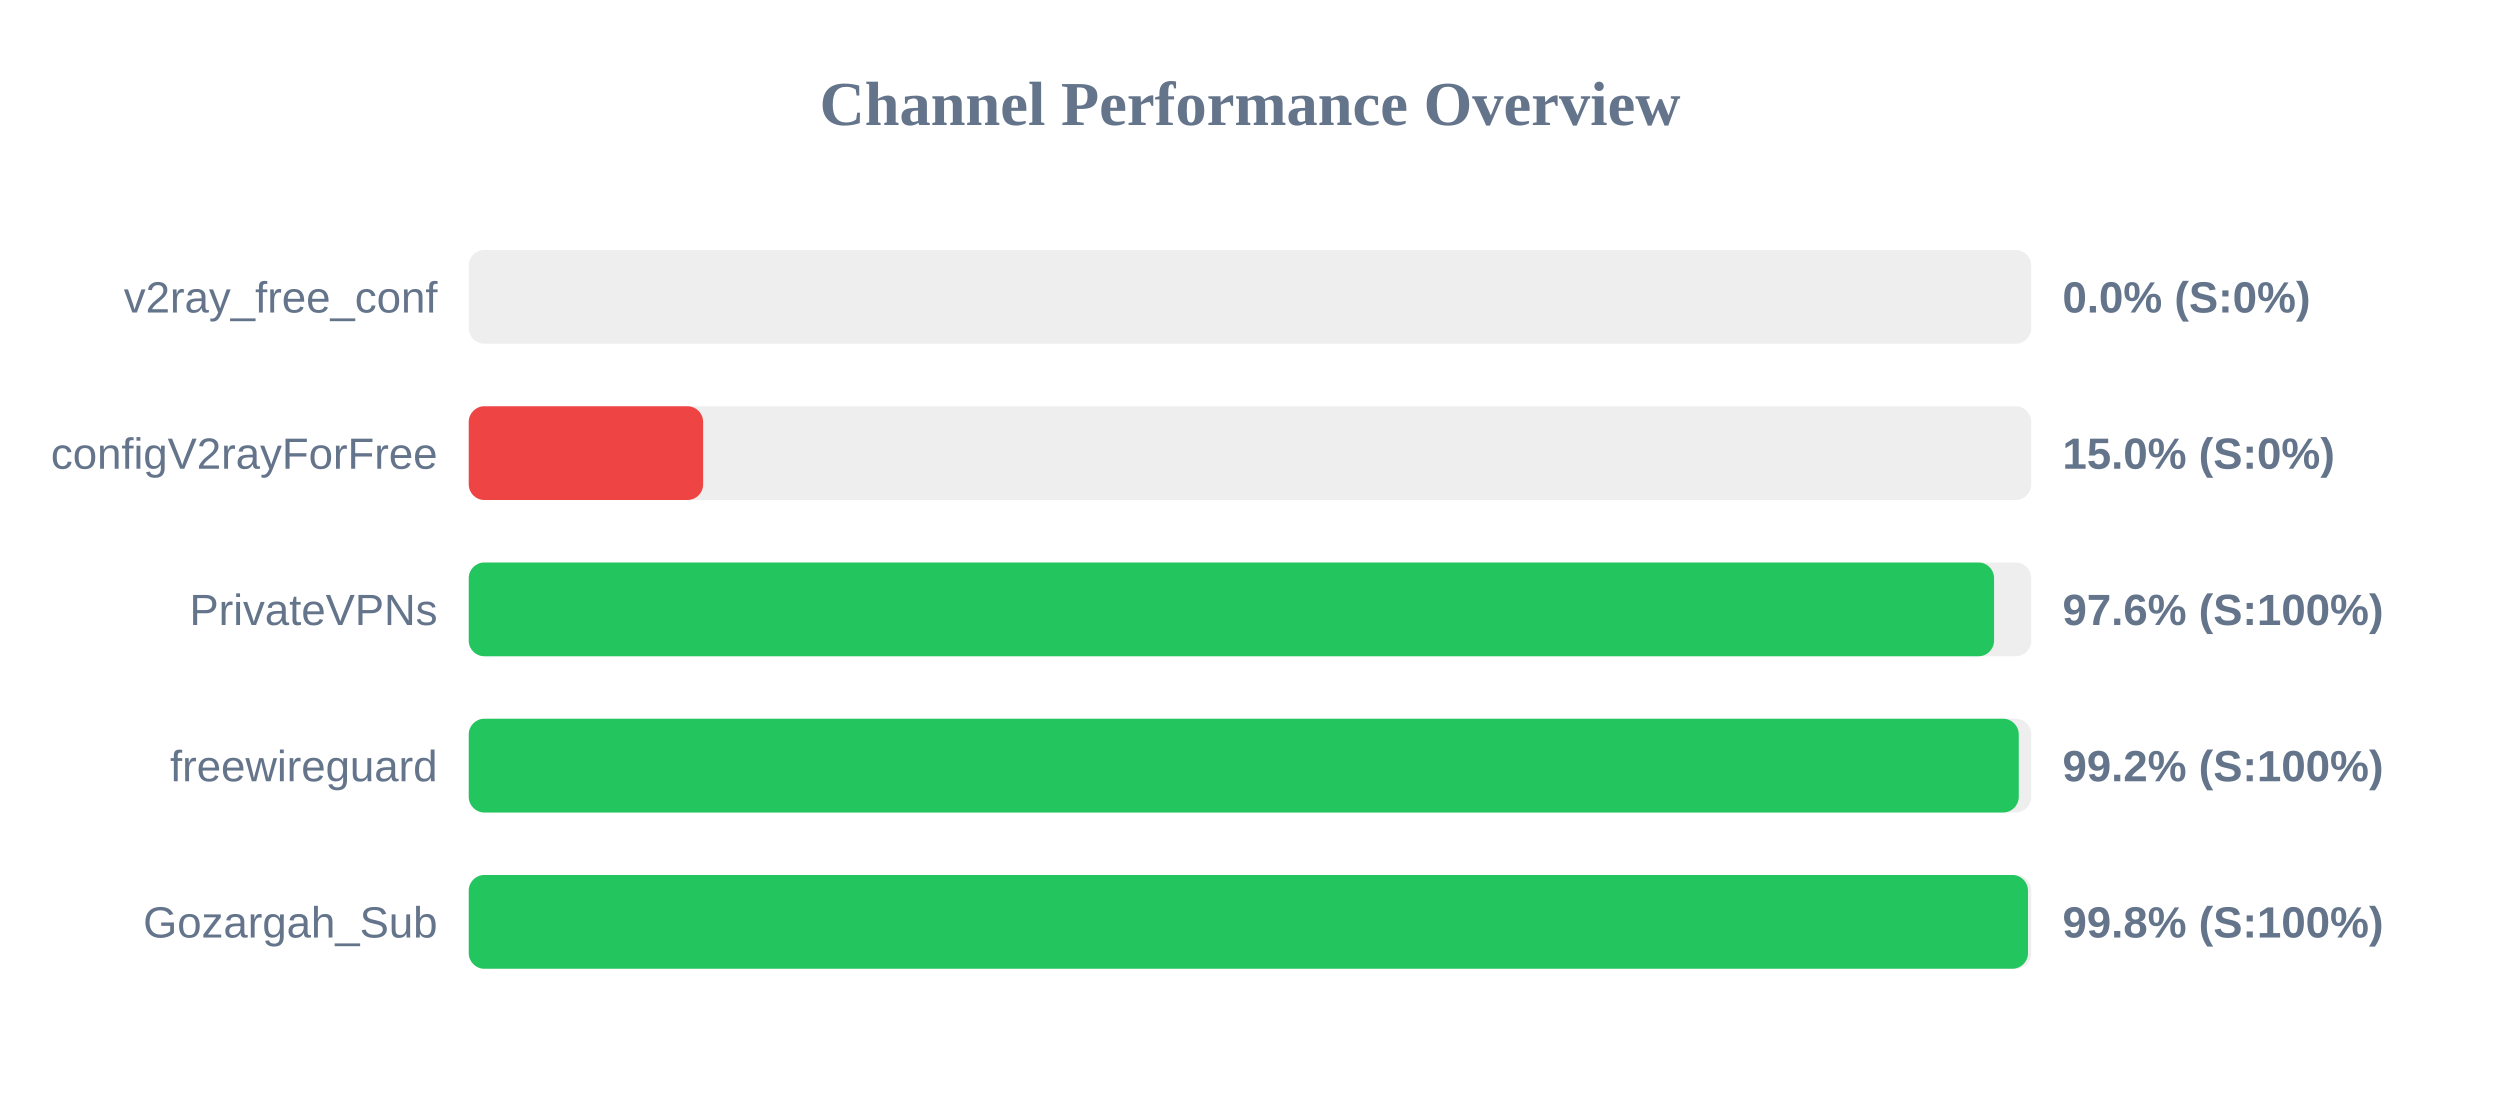
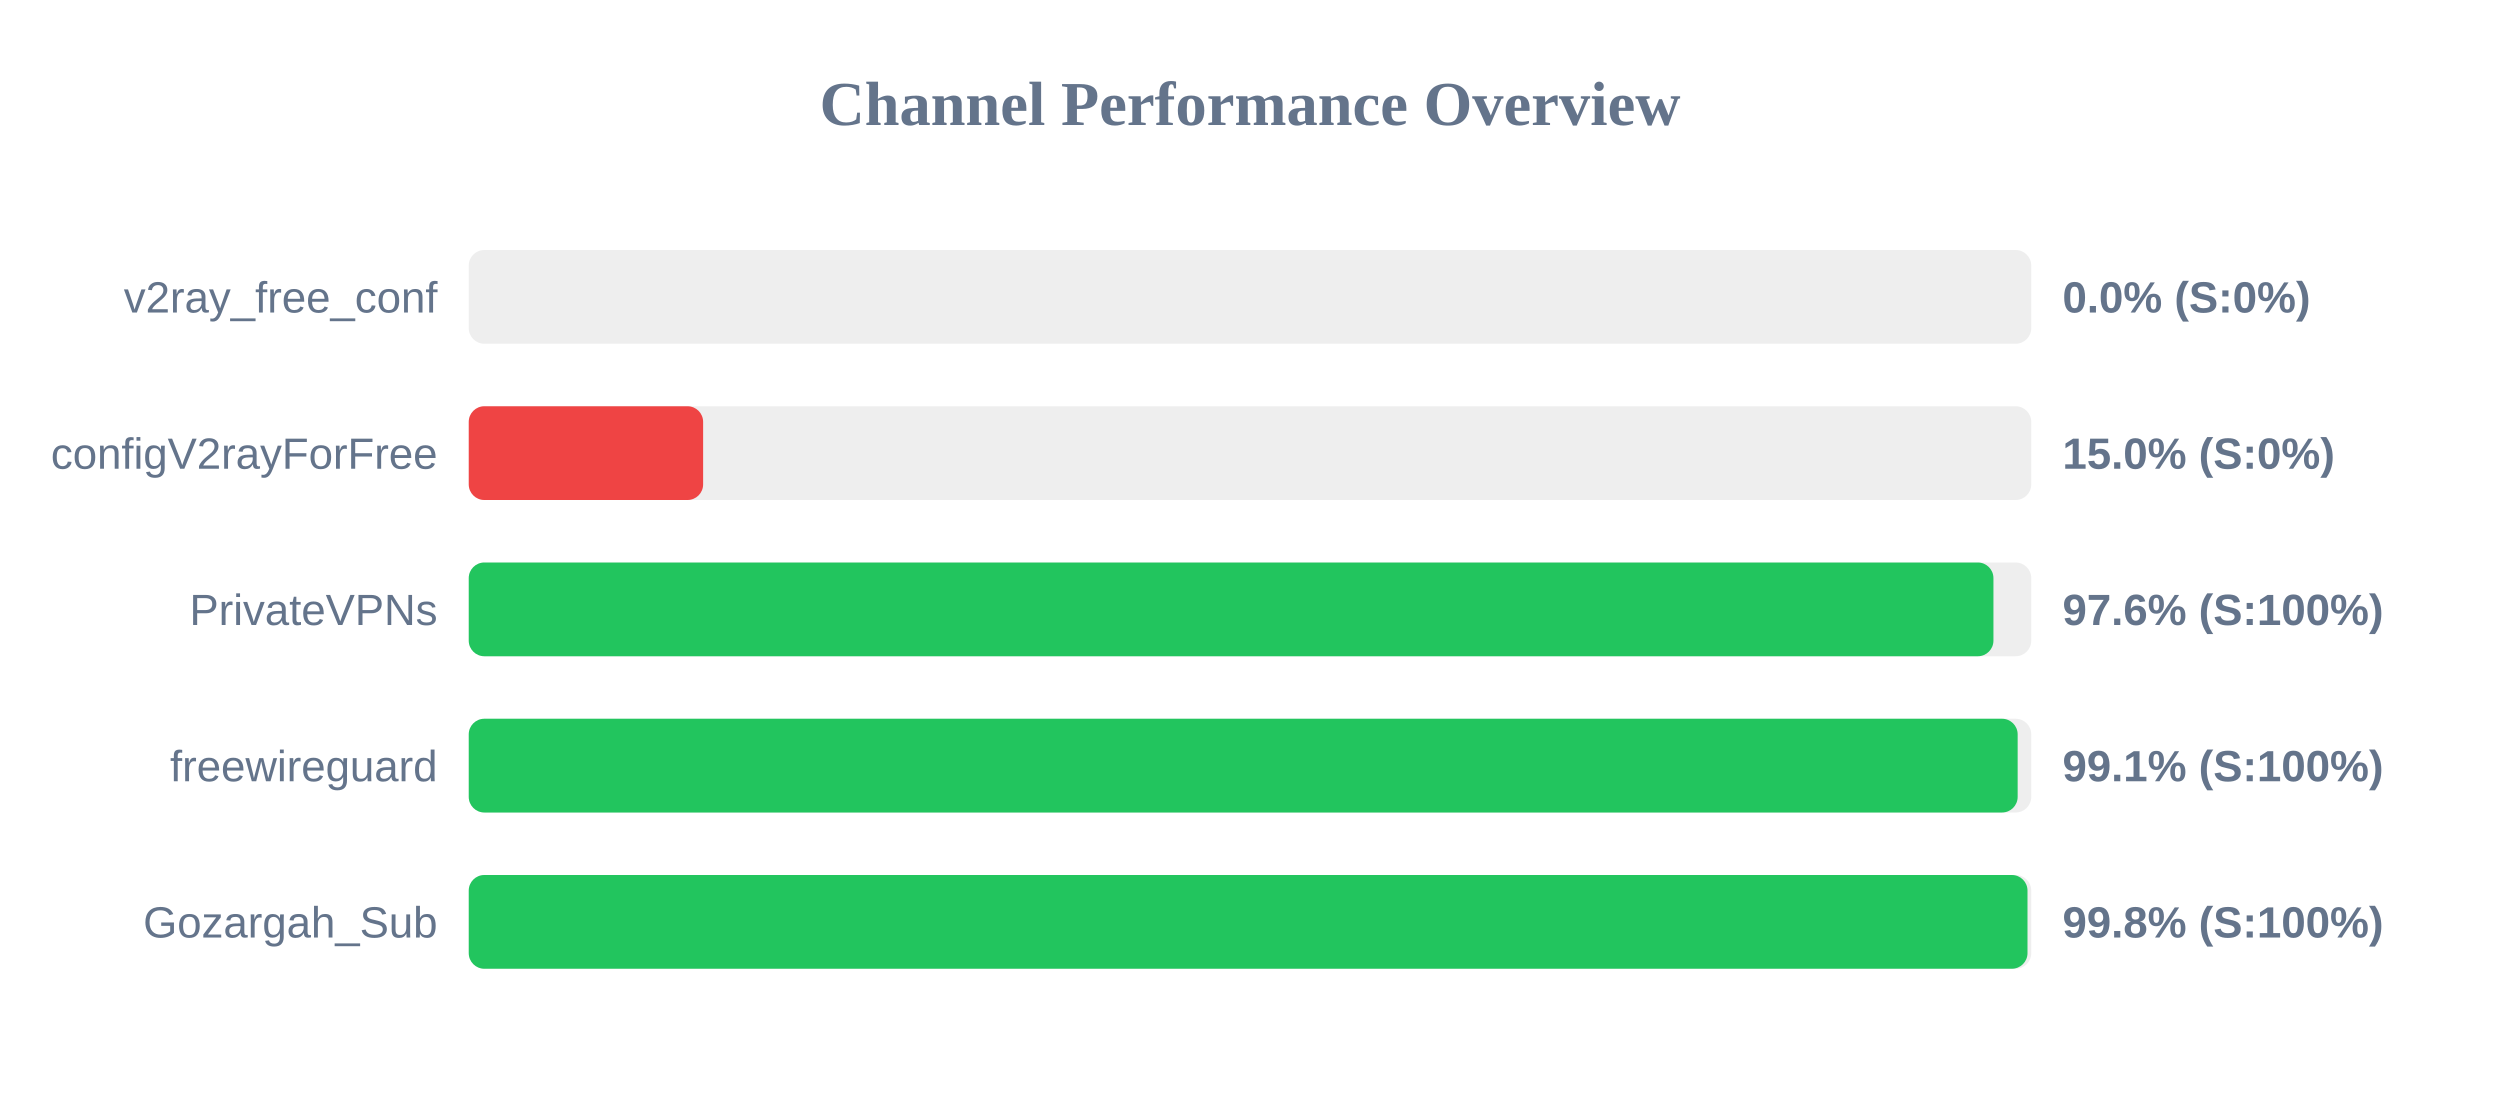
<svg xmlns="http://www.w3.org/2000/svg" width="800" height="350" version="1.1">
  <style>
        .row { font: 14px Arial; fill: #64748b; }
        .score { font: bold 14px Arial; fill: #64748b; }
    </style>
  <text x="400" y="40" text-anchor="middle" font-size="20px" font-weight="bold" fill="#64748b">Channel Performance Overview</text>
  <rect x="150" y="80" width="500" height="30" fill="#eee" rx="5" />
  <rect x="150" y="80" width="0.0" height="30" fill="#ef4444" rx="5" />
  <text x="140" y="100" text-anchor="end" class="row">v2ray_free_conf</text>
  <text x="660" y="100" text-anchor="start" class="score">0.0% (S:0%)</text>
  <rect x="150" y="130" width="500" height="30" fill="#eee" rx="5" />
  <rect x="150" y="130" width="75.0" height="30" fill="#ef4444" rx="5" />
  <text x="140" y="150" text-anchor="end" class="row">configV2rayForFree</text>
  <text x="660" y="150" text-anchor="start" class="score">15.0% (S:0%)</text>
  <rect x="150" y="180" width="500" height="30" fill="#eee" rx="5" />
-   <rect x="150" y="180" width="488.1" height="30" fill="#22c55e" rx="5" />
+   <rect x="150" y="180" width="487.9" height="30" fill="#22c55e" rx="5" />
  <text x="140" y="200" text-anchor="end" class="row">PrivateVPNs</text>
  <text x="660" y="200" text-anchor="start" class="score">97.6% (S:100%)</text>
  <rect x="150" y="230" width="500" height="30" fill="#eee" rx="5" />
-   <rect x="150" y="230" width="496.0" height="30" fill="#22c55e" rx="5" />
+   <rect x="150" y="230" width="495.65" height="30" fill="#22c55e" rx="5" />
  <text x="140" y="250" text-anchor="end" class="row">freewireguard</text>
-   <text x="660" y="250" text-anchor="start" class="score">99.2% (S:100%)</text>
+   <text x="660" y="250" text-anchor="start" class="score">99.1% (S:100%)</text>
  <rect x="150" y="280" width="500" height="30" fill="#eee" rx="5" />
-   <rect x="150" y="280" width="498.95" height="30" fill="#22c55e" rx="5" />
+   <rect x="150" y="280" width="498.8" height="30" fill="#22c55e" rx="5" />
  <text x="140" y="300" text-anchor="end" class="row">Gozargah_Sub</text>
  <text x="660" y="300" text-anchor="start" class="score">99.8% (S:100%)</text>
</svg>
